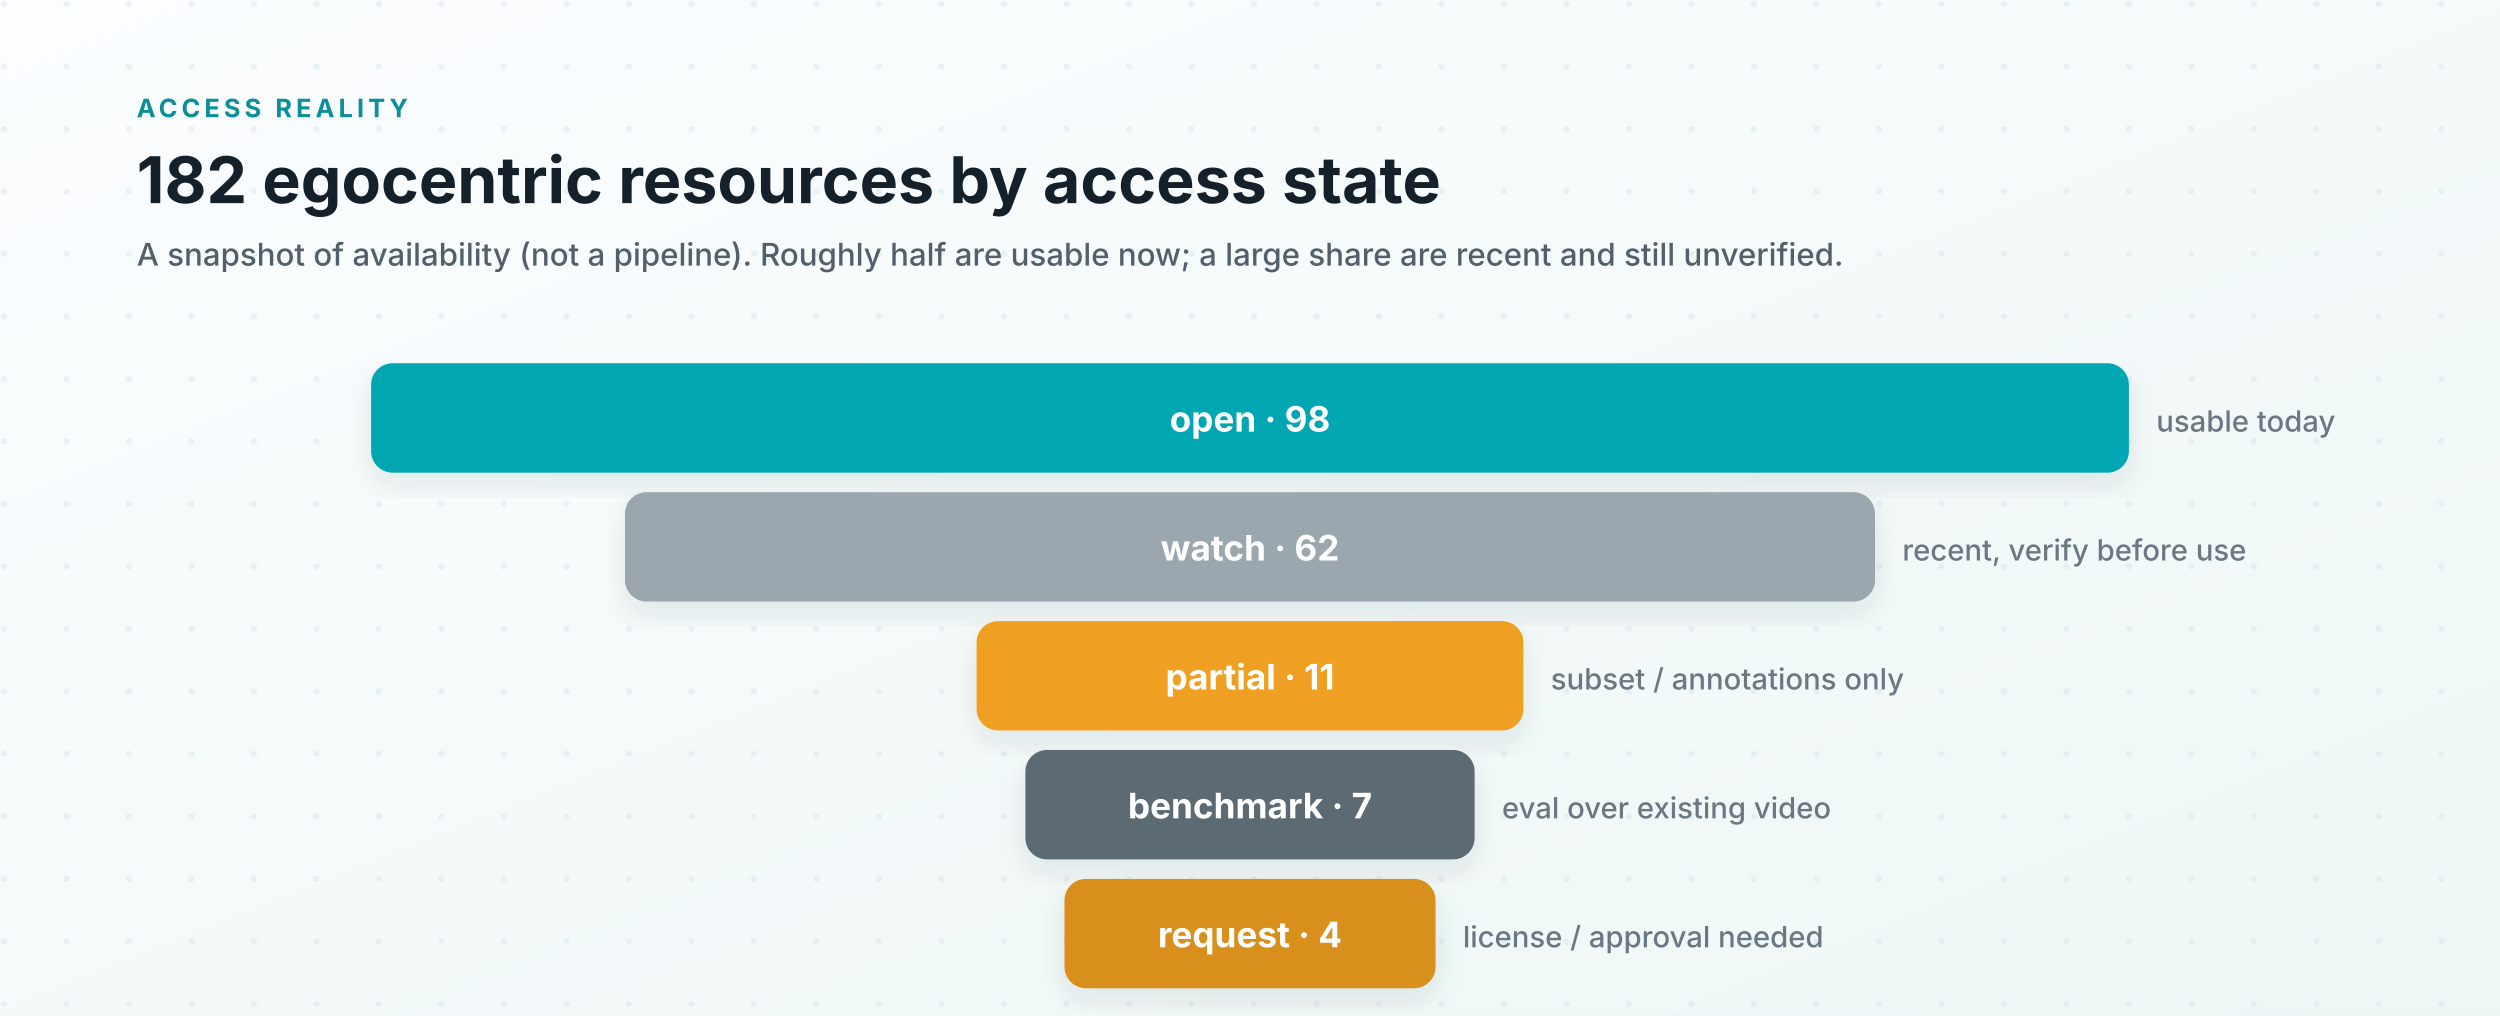
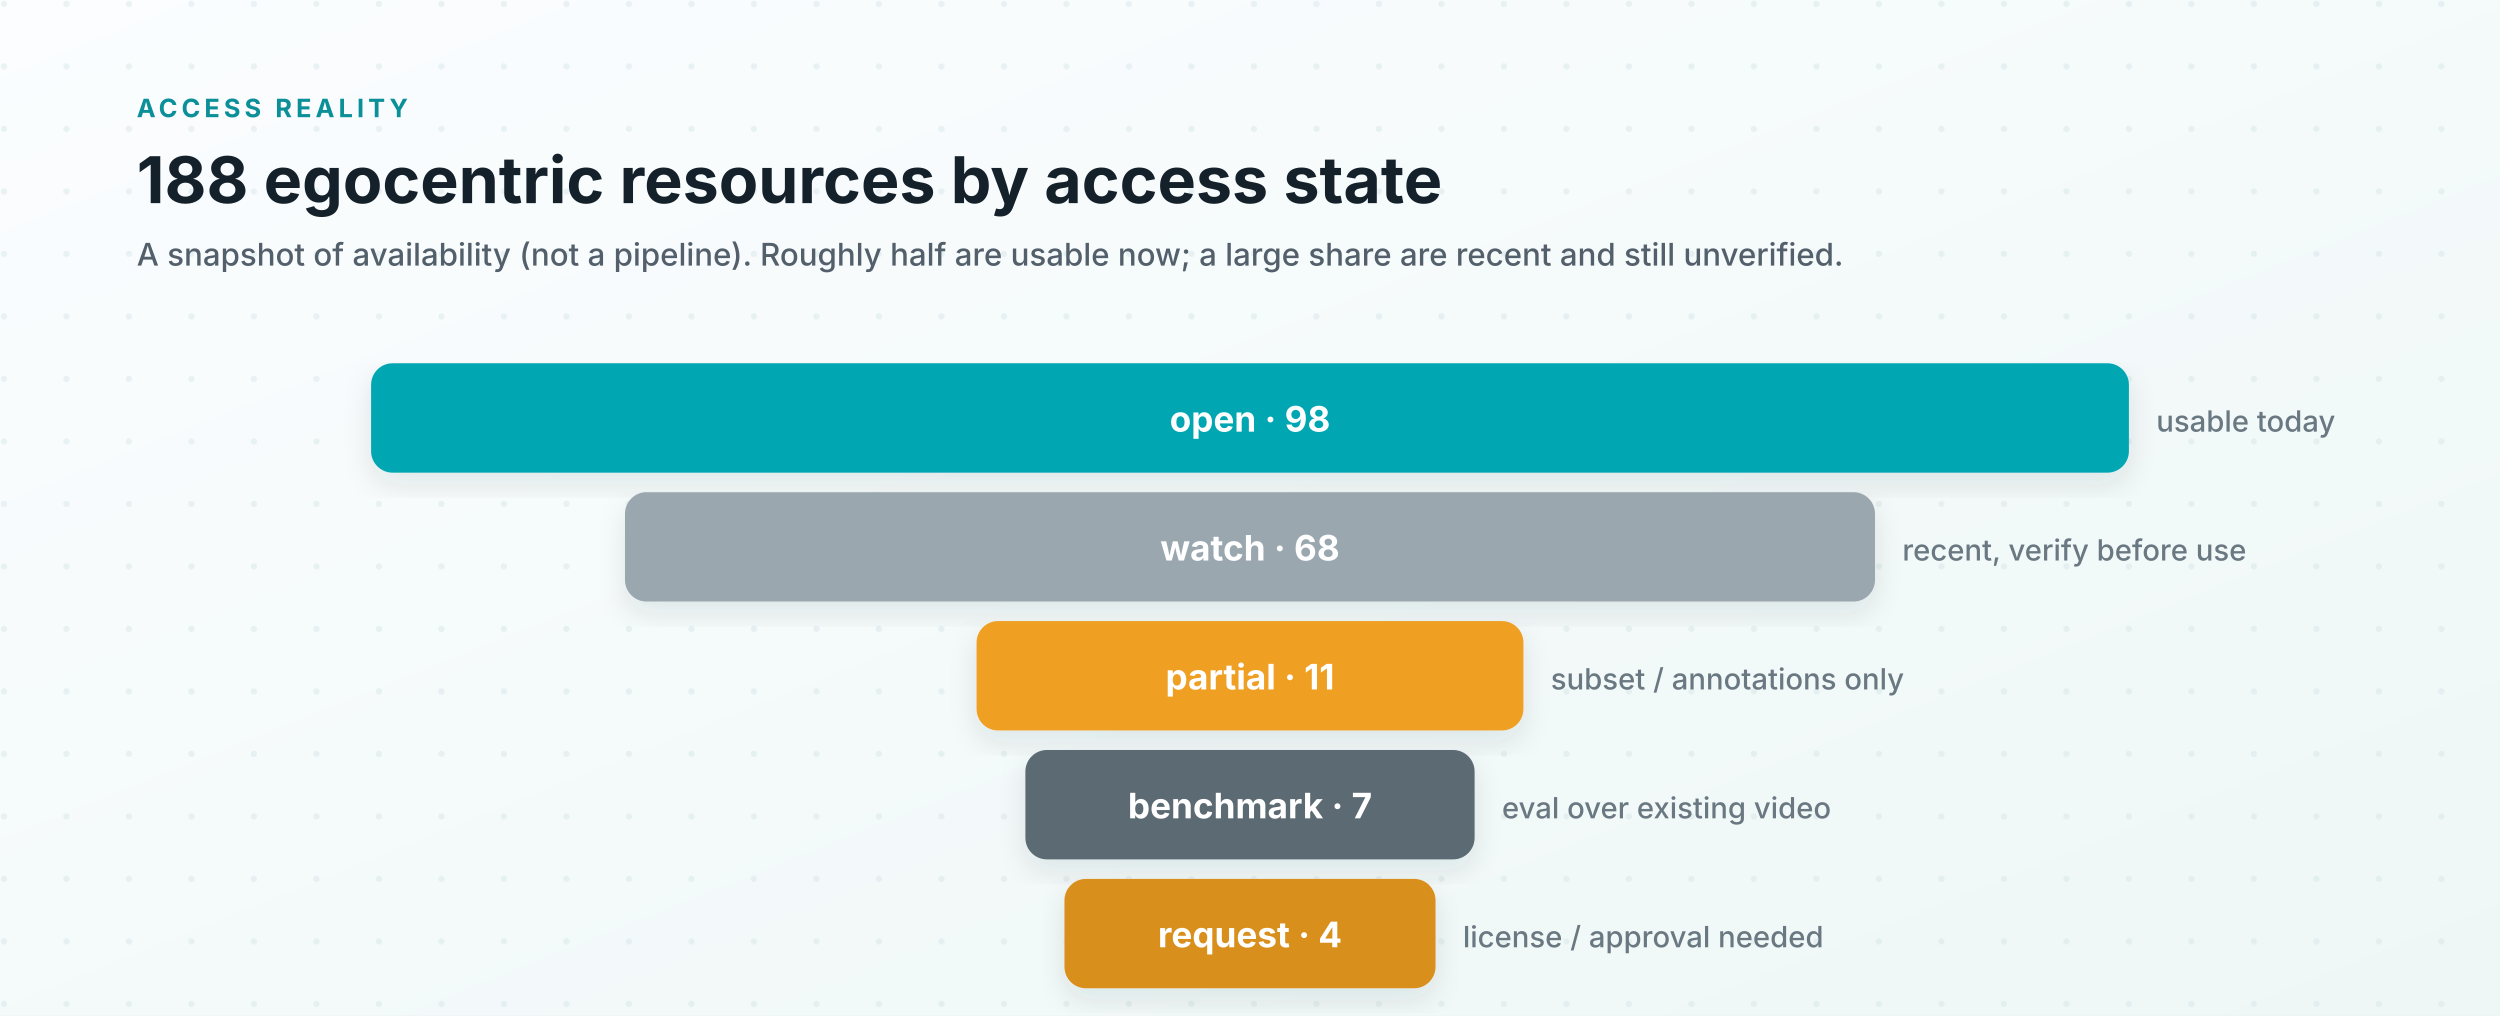
<svg xmlns="http://www.w3.org/2000/svg" viewBox="0 0 1280 520" role="img" aria-labelledby="title desc">
  <defs>
    <linearGradient id="bg" x1="0" x2="1" y1="0" y2="1">
      <stop offset="0" stop-color="#fbfdff" />
      <stop offset="1" stop-color="#eef7f6" />
    </linearGradient>
    <pattern id="dots" width="32" height="32" patternUnits="userSpaceOnUse">
      <circle cx="2" cy="2" r="1.6" fill="#cfe0e4" opacity="0.4" />
    </pattern>
    <filter id="shadow" x="-6%" y="-12%" width="112%" height="135%">
      <feDropShadow dx="0" dy="6" stdDeviation="7" flood-color="#0f2a33" flood-opacity="0.10" />
    </filter>
    <style>
      .ink { fill: #14212b; }
      .kicker { font: 700 13px system-ui, -apple-system, "Segoe UI", sans-serif; fill: #0b8f98; letter-spacing: .16em; }
      .title { font: 700 33px system-ui, -apple-system, "Segoe UI", sans-serif; }
      .subtitle { font: 500 16px system-ui, -apple-system, "Segoe UI", sans-serif; fill: #53606b; }
      .row { font: 700 18px system-ui, -apple-system, "Segoe UI", sans-serif; fill: #ffffff; }
      .gloss { font: 500 15px system-ui, -apple-system, "Segoe UI", sans-serif; fill: #6a7882; }
    </style>
  </defs>
  <rect width="1280" height="520" fill="url(#bg)" />
  <rect width="1280" height="520" fill="url(#dots)" />
  <text class="kicker" x="70" y="60">ACCESS REALITY</text>
-   <text class="title ink" x="70" y="104">182 egocentric resources by access state</text>
+   <text class="title ink" x="70" y="104">188 egocentric resources by access state</text>
  <text class="subtitle" x="70" y="136">A snapshot of availability (not a pipeline). Roughly half are usable now; a large share are recent and still unverified.</text>
  <rect x="190" y="186" width="900" height="56" rx="11" fill="#00a6b2" filter="url(#shadow)" />
  <text class="row" x="640" y="221" text-anchor="middle">open · 98</text>
  <text class="gloss" x="1104" y="221">usable today</text>
  <rect x="320" y="252" width="640" height="56" rx="11" fill="#9aa7af" filter="url(#shadow)" />
-   <text class="row" x="640" y="287" text-anchor="middle">watch · 62</text>
+   <text class="row" x="640" y="287" text-anchor="middle">watch · 68</text>
  <text class="gloss" x="974" y="287">recent, verify before use</text>
  <rect x="500" y="318" width="280" height="56" rx="11" fill="#ef9f24" filter="url(#shadow)" />
  <text class="row" x="640" y="353" text-anchor="middle">partial · 11</text>
  <text class="gloss" x="794" y="353">subset / annotations only</text>
  <rect x="525" y="384" width="230" height="56" rx="11" fill="#5b6b73" filter="url(#shadow)" />
  <text class="row" x="640" y="419" text-anchor="middle">benchmark · 7</text>
  <text class="gloss" x="769" y="419">eval over existing video</text>
  <rect x="545" y="450" width="190" height="56" rx="11" fill="#d98f1f" filter="url(#shadow)" />
  <text class="row" x="640" y="485" text-anchor="middle">request · 4</text>
  <text class="gloss" x="749" y="485">license / approval needed</text>
</svg>
